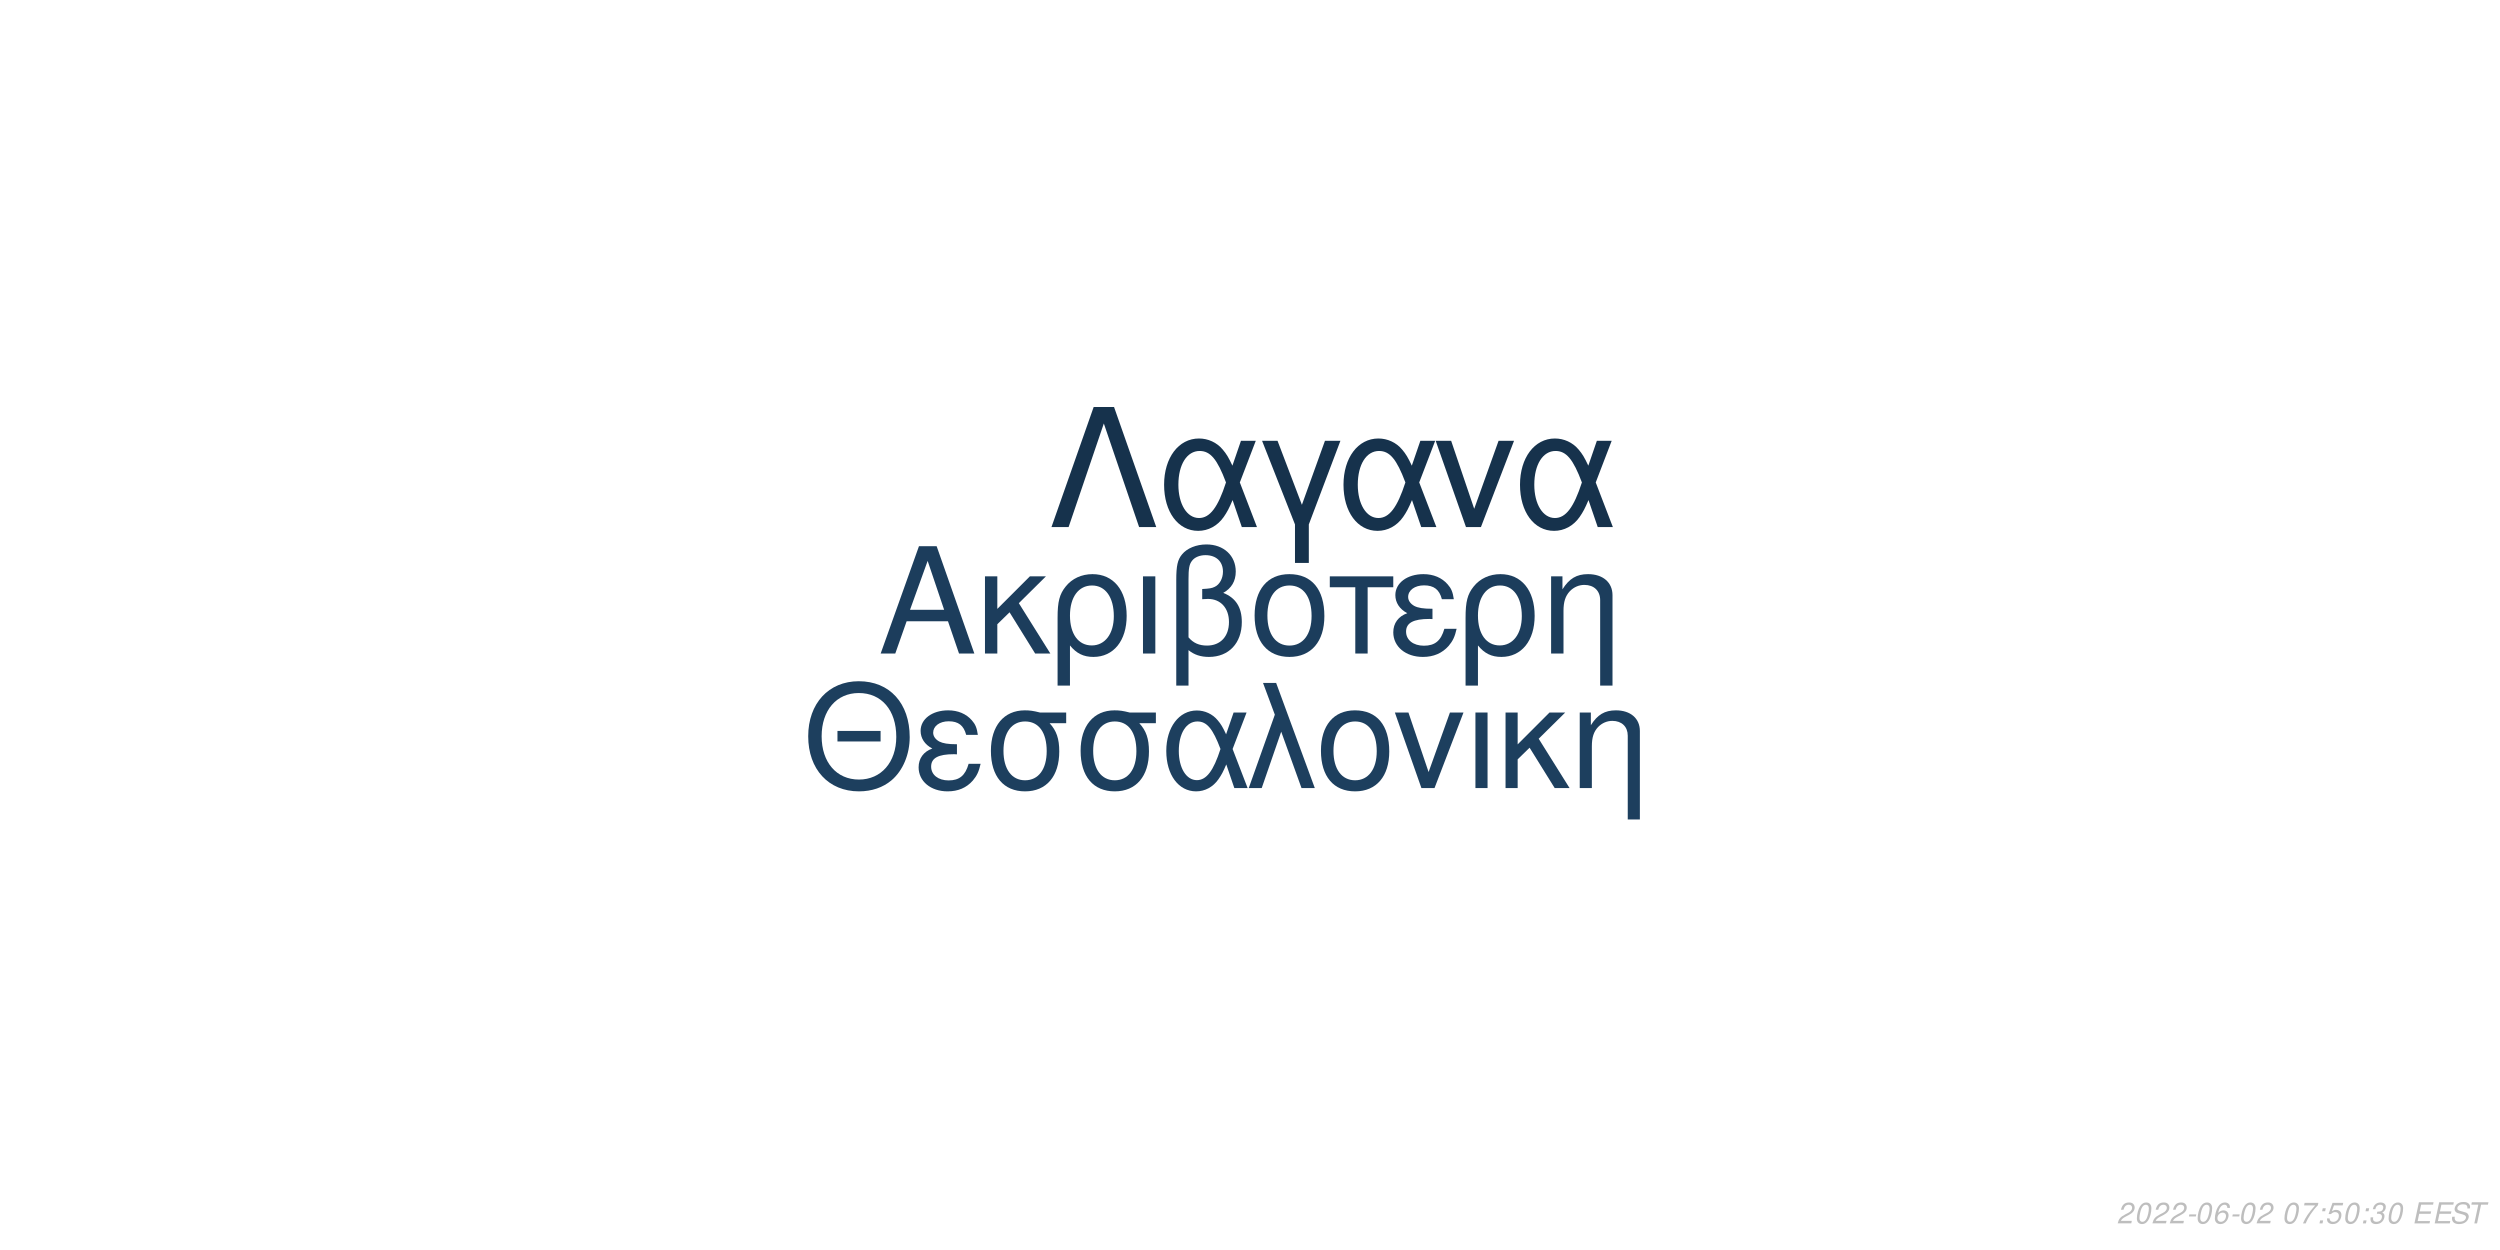
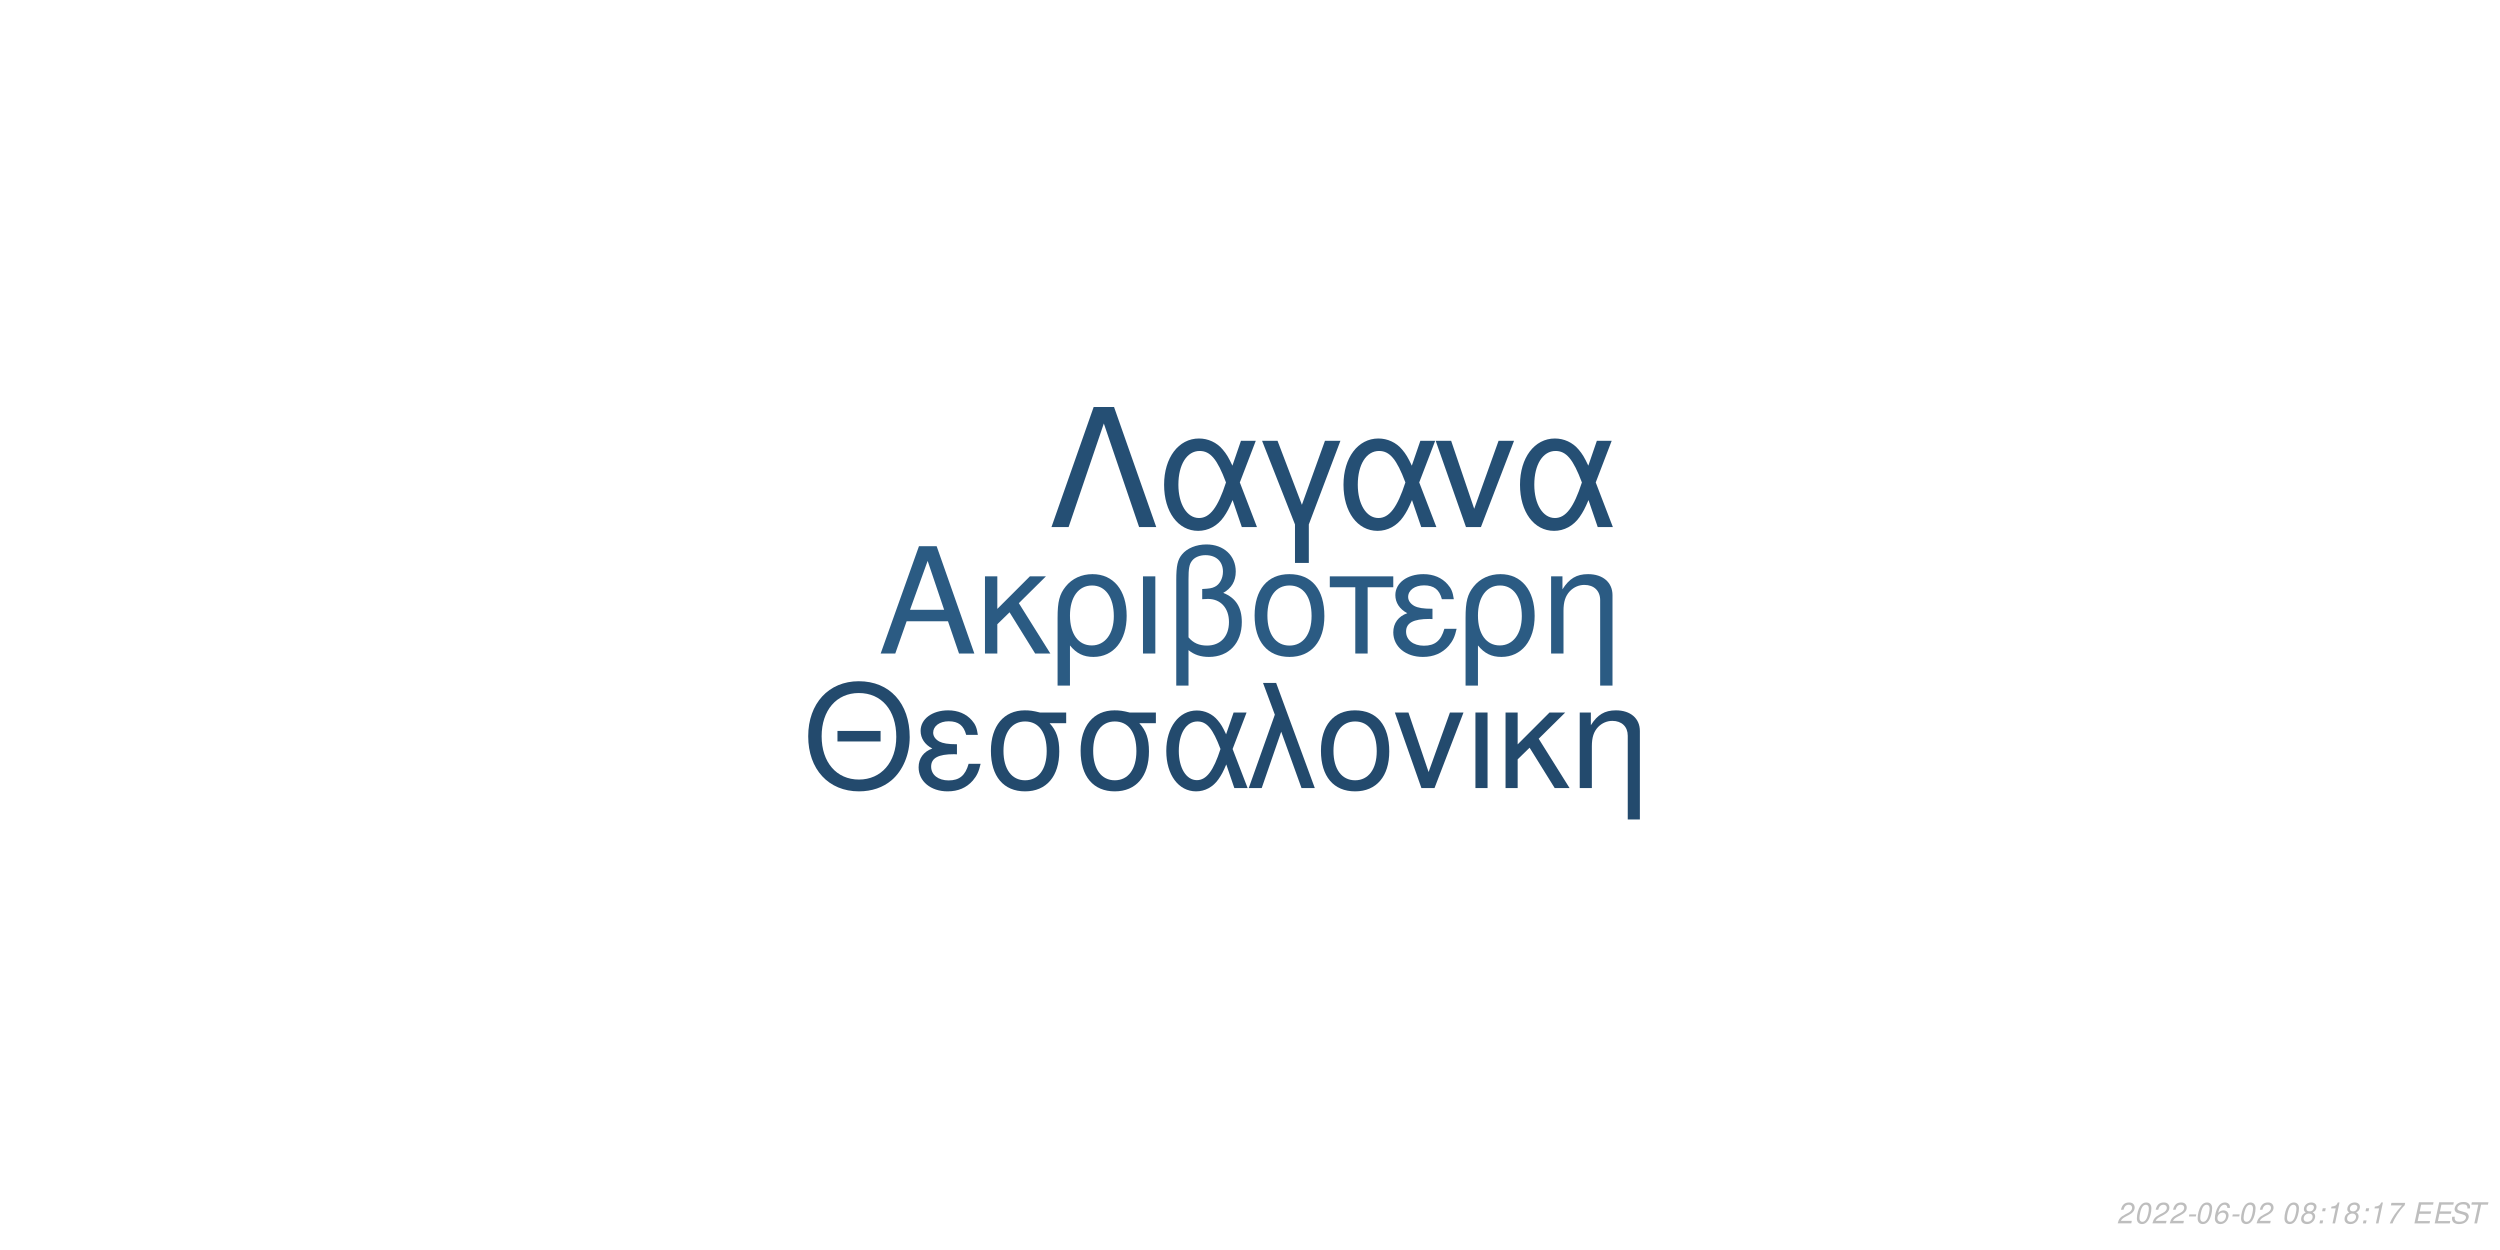
<svg xmlns="http://www.w3.org/2000/svg" xmlns:xlink="http://www.w3.org/1999/xlink" width="864pt" height="432pt" viewBox="0 0 864 432" version="1.1">
  <defs>
    <g>
      <symbol overflow="visible" id="glyph0-0">
        <path style="stroke:none;" d="" />
      </symbol>
      <symbol overflow="visible" id="glyph0-1">
        <path style="stroke:none;" d="M 24.125 -11.141 L 27.938 0 L 33.234 0 L 20.203 -37.094 L 14.094 -37.094 L 0.859 0 L 5.906 0 L 9.828 -11.141 Z M 22.797 -15.109 L 11 -15.109 L 17.094 -32.016 Z M 22.797 -15.109 " />
      </symbol>
      <symbol overflow="visible" id="glyph0-2">
        <path style="stroke:none;" d="M 7.172 -15.422 L 7.172 -26.672 L 2.906 -26.672 L 2.906 0 L 7.172 0 L 7.172 -10.125 L 11.406 -14.25 L 20.25 0 L 25.5 0 L 14.609 -17.406 L 23.969 -26.672 L 18.422 -26.672 Z M 7.172 -15.422 " />
      </symbol>
      <symbol overflow="visible" id="glyph0-3">
        <path style="stroke:none;" d="M 3 11.094 L 7.281 11.094 L 7.281 -2.797 C 9.516 -0.047 11.953 1.172 15.375 1.172 C 22.344 1.172 26.875 -4.422 26.875 -13.031 C 26.875 -21.891 22.297 -27.438 15.062 -27.438 C 11.297 -27.438 7.984 -25.906 5.797 -23.156 C 3.672 -20.516 3 -17.969 3 -12.359 Z M 14.906 -23.516 C 19.547 -23.516 22.438 -19.438 22.438 -12.922 C 22.438 -6.812 19.391 -2.797 14.812 -2.797 C 10.172 -2.797 7.281 -6.766 7.281 -13.125 C 7.281 -19.484 10.234 -23.516 14.906 -23.516 Z M 14.906 -23.516 " />
      </symbol>
      <symbol overflow="visible" id="glyph0-4">
        <path style="stroke:none;" d="M 3.516 0 L 7.781 0 L 7.781 -26.672 L 3.516 -26.672 Z M 3.516 0 " />
      </symbol>
      <symbol overflow="visible" id="glyph0-5">
        <path style="stroke:none;" d="M 4.016 11.094 L 8.25 11.094 L 8.25 -1.172 C 10.172 0.406 12.422 1.172 15.312 1.172 C 22.188 1.172 26.672 -3.609 26.672 -10.891 C 26.672 -15.984 24.578 -19.234 20.25 -20.969 C 23.109 -22.547 24.578 -25.031 24.578 -28.344 C 24.578 -33.844 20.406 -37.703 14.453 -37.703 C 10.938 -37.703 7.734 -36.391 6 -34.25 C 4.484 -32.422 4.016 -30.328 4.016 -25.391 Z M 8.25 -25.656 C 8.25 -29.359 8.5 -30.844 9.469 -32.062 C 10.375 -33.281 12.156 -34 14.094 -34 C 17.812 -34 20.156 -31.812 20.156 -28.297 C 20.156 -25.953 18.984 -23.812 17.297 -23.047 C 16.281 -22.547 15.469 -22.438 12.984 -22.297 L 12.984 -18.781 C 13.734 -18.828 14.344 -18.875 14.969 -18.875 C 19.344 -18.875 22.234 -15.719 22.234 -10.891 C 22.234 -5.906 19.281 -2.75 14.656 -2.75 C 11.953 -2.75 9.922 -3.609 8.25 -5.594 Z M 8.25 -25.656 " />
      </symbol>
      <symbol overflow="visible" id="glyph0-6">
        <path style="stroke:none;" d="M 14.094 -27.438 C 6.562 -27.438 2.094 -22.094 2.094 -13.125 C 2.094 -4.125 6.562 1.172 14.141 1.172 C 21.672 1.172 26.203 -4.172 26.203 -12.922 C 26.203 -22.188 21.828 -27.438 14.094 -27.438 Z M 14.141 -23.516 C 18.938 -23.516 21.781 -19.594 21.781 -12.984 C 21.781 -6.672 18.828 -2.75 14.141 -2.75 C 9.422 -2.75 6.516 -6.672 6.516 -13.125 C 6.516 -19.594 9.422 -23.516 14.141 -23.516 Z M 14.141 -23.516 " />
      </symbol>
      <symbol overflow="visible" id="glyph0-7">
        <path style="stroke:none;" d="M 7.891 0 L 12.156 0 L 12.156 -22.906 L 21.016 -22.906 L 21.016 -26.672 L -0.922 -26.672 L -0.922 -22.906 L 7.891 -22.906 Z M 7.891 0 " />
      </symbol>
      <symbol overflow="visible" id="glyph0-8">
        <path style="stroke:none;" d="M 14.562 -15.469 C 11.344 -15.469 9.562 -15.781 8.297 -16.438 C 6.922 -17.203 6.156 -18.328 6.156 -19.547 C 6.156 -21.891 8.453 -23.562 11.656 -23.562 C 15.062 -23.562 16.953 -22.094 17.812 -18.781 L 21.938 -18.781 C 21.578 -21.266 21.062 -22.5 19.797 -23.922 C 17.812 -26.203 14.906 -27.438 11.453 -27.438 C 5.797 -27.438 1.734 -24.375 1.734 -20.203 C 1.734 -17.609 3.156 -15.375 5.859 -13.938 C 2.797 -12.875 1.016 -10.484 1.016 -7.328 C 1.016 -2.391 5.297 1.172 11.25 1.172 C 14.969 1.172 17.906 -0.109 20.156 -2.641 C 21.578 -4.328 22.297 -5.797 22.906 -8.547 L 18.672 -8.547 C 17.5 -4.422 15.422 -2.703 11.609 -2.703 C 7.938 -2.703 5.438 -4.688 5.438 -7.578 C 5.438 -10.578 7.938 -11.953 13.484 -11.953 C 13.641 -11.953 14.094 -11.953 14.562 -11.906 Z M 14.562 -15.469 " />
      </symbol>
      <symbol overflow="visible" id="glyph0-9">
        <path style="stroke:none;" d="M 3.562 -26.672 L 3.562 0 L 7.844 0 L 7.844 -14.703 C 7.844 -17.906 8.5 -19.891 10.031 -21.531 C 11.406 -22.953 13.188 -23.719 15.062 -23.719 C 18.375 -23.719 20.516 -21.672 20.516 -18.469 L 20.516 11.094 L 24.781 11.094 L 24.781 -20.156 C 24.781 -24.578 21.469 -27.438 16.328 -27.438 C 12.359 -27.438 9.828 -25.906 7.484 -22.188 L 7.484 -26.672 Z M 3.562 -26.672 " />
      </symbol>
      <symbol overflow="visible" id="glyph1-0">
        <path style="stroke:none;" d="" />
      </symbol>
      <symbol overflow="visible" id="glyph1-1">
        <path style="stroke:none;" d="M 26.859 -19.734 L 11.953 -19.734 L 11.953 -16.094 L 26.859 -16.094 Z M 19.328 -36.922 C 8.922 -36.922 1.844 -29.25 1.844 -17.891 C 1.844 -6.484 8.875 1.141 19.391 1.141 C 23.812 1.141 27.703 -0.203 30.641 -2.688 C 34.578 -6.031 36.922 -11.656 36.922 -17.594 C 36.922 -29.297 30 -36.922 19.328 -36.922 Z M 19.328 -32.844 C 27.203 -32.844 32.281 -26.906 32.281 -17.688 C 32.281 -8.922 27.062 -2.938 19.391 -2.938 C 11.609 -2.938 6.484 -8.922 6.484 -17.891 C 6.484 -26.859 11.609 -32.844 19.328 -32.844 Z M 19.328 -32.844 " />
      </symbol>
      <symbol overflow="visible" id="glyph1-2">
        <path style="stroke:none;" d="M 14.25 -15.141 C 11.109 -15.141 9.375 -15.453 8.125 -16.094 C 6.781 -16.844 6.031 -17.938 6.031 -19.141 C 6.031 -21.422 8.266 -23.078 11.406 -23.078 C 14.75 -23.078 16.594 -21.625 17.438 -18.391 L 21.469 -18.391 C 21.125 -20.828 20.625 -22.031 19.391 -23.422 C 17.438 -25.656 14.594 -26.859 11.219 -26.859 C 5.688 -26.859 1.688 -23.875 1.688 -19.781 C 1.688 -17.234 3.094 -15.047 5.734 -13.656 C 2.734 -12.609 1 -10.266 1 -7.172 C 1 -2.344 5.188 1.141 11.016 1.141 C 14.656 1.141 17.547 -0.094 19.734 -2.594 C 21.125 -4.234 21.828 -5.688 22.422 -8.375 L 18.281 -8.375 C 17.141 -4.328 15.094 -2.641 11.359 -2.641 C 7.766 -2.641 5.328 -4.578 5.328 -7.422 C 5.328 -10.359 7.766 -11.703 13.203 -11.703 C 13.359 -11.703 13.797 -11.703 14.25 -11.656 Z M 14.25 -15.141 " />
      </symbol>
      <symbol overflow="visible" id="glyph1-3">
        <path style="stroke:none;" d="M 29 -26.109 L 19.938 -26.109 C 17.594 -26.703 16.438 -26.859 14.703 -26.859 C 7.469 -26.859 2.984 -21.469 2.984 -12.859 C 2.984 -4.031 7.375 1.141 14.797 1.141 C 22.172 1.141 26.609 -4.078 26.609 -12.656 C 26.609 -17.047 25.656 -19.828 23.266 -22.422 L 29 -22.422 Z M 14.797 -23.016 C 19.531 -23.016 22.266 -19.234 22.266 -12.75 C 22.266 -6.531 19.438 -2.688 14.797 -2.688 C 10.172 -2.688 7.328 -6.531 7.328 -12.859 C 7.328 -19.188 10.172 -23.016 14.797 -23.016 Z M 14.797 -23.016 " />
      </symbol>
      <symbol overflow="visible" id="glyph1-4">
        <path style="stroke:none;" d="M 29.344 -26.109 L 24.859 -26.109 L 22.266 -18.578 C 21.125 -21.031 20.484 -22.125 19.328 -23.469 C 17.547 -25.609 14.906 -26.812 12.156 -26.812 C 5.984 -26.812 1.594 -20.984 1.594 -12.812 C 1.594 -4.578 5.828 1.141 11.906 1.141 C 14.953 1.141 17.734 -0.344 19.625 -3.047 C 20.672 -4.531 21.281 -5.688 22.328 -8.172 L 25.109 0 L 29.703 0 L 24.516 -13.5 Z M 20.328 -13.5 C 17.891 -5.922 15.453 -2.734 12.156 -2.734 C 8.516 -2.734 5.922 -6.922 5.922 -12.812 C 5.922 -18.938 8.516 -23.016 12.359 -23.016 C 15.594 -23.016 17.688 -20.531 20.328 -13.5 Z M 20.328 -13.5 " />
      </symbol>
      <symbol overflow="visible" id="glyph1-5">
        <path style="stroke:none;" d="M 1.094 0 L 5.578 0 L 12.312 -19.484 L 19.328 0 L 23.922 0 L 10.562 -36.328 L 6.031 -36.328 L 10.109 -25.359 Z M 1.094 0 " />
      </symbol>
      <symbol overflow="visible" id="glyph1-6">
        <path style="stroke:none;" d="M 13.797 -26.859 C 6.422 -26.859 2.047 -21.625 2.047 -12.859 C 2.047 -4.031 6.422 1.141 13.859 1.141 C 21.234 1.141 25.656 -4.078 25.656 -12.656 C 25.656 -21.719 21.375 -26.859 13.797 -26.859 Z M 13.859 -23.016 C 18.531 -23.016 21.328 -19.188 21.328 -12.703 C 21.328 -6.531 18.438 -2.688 13.859 -2.688 C 9.219 -2.688 6.375 -6.531 6.375 -12.859 C 6.375 -19.188 9.219 -23.016 13.859 -23.016 Z M 13.859 -23.016 " />
      </symbol>
      <symbol overflow="visible" id="glyph1-7">
        <path style="stroke:none;" d="M 14.297 0 L 24.312 -26.109 L 19.625 -26.109 L 12.25 -5.531 L 5.281 -26.109 L 0.594 -26.109 L 9.766 0 Z M 14.297 0 " />
      </symbol>
      <symbol overflow="visible" id="glyph1-8">
        <path style="stroke:none;" d="M 3.438 0 L 7.625 0 L 7.625 -26.109 L 3.438 -26.109 Z M 3.438 0 " />
      </symbol>
      <symbol overflow="visible" id="glyph1-9">
        <path style="stroke:none;" d="M 7.031 -15.094 L 7.031 -26.109 L 2.844 -26.109 L 2.844 0 L 7.031 0 L 7.031 -9.922 L 11.156 -13.953 L 19.828 0 L 24.969 0 L 14.297 -17.047 L 23.469 -26.109 L 18.031 -26.109 Z M 7.031 -15.094 " />
      </symbol>
      <symbol overflow="visible" id="glyph1-10">
        <path style="stroke:none;" d="M 3.484 -26.109 L 3.484 0 L 7.672 0 L 7.672 -14.406 C 7.672 -17.547 8.328 -19.484 9.812 -21.078 C 11.156 -22.469 12.906 -23.219 14.75 -23.219 C 17.984 -23.219 20.078 -21.234 20.078 -18.094 L 20.078 10.859 L 24.266 10.859 L 24.266 -19.734 C 24.266 -24.062 21.031 -26.859 16 -26.859 C 12.109 -26.859 9.609 -25.359 7.328 -21.719 L 7.328 -26.109 Z M 3.484 -26.109 " />
      </symbol>
      <symbol overflow="visible" id="glyph2-0">
        <path style="stroke:none;" d="" />
      </symbol>
      <symbol overflow="visible" id="glyph2-1">
        <path style="stroke:none;" d="M 22.531 -41.484 L 15.484 -41.484 L 0.906 0 L 6.828 0 L 19 -35.797 L 31.188 0 L 37.109 0 Z M 22.531 -41.484 " />
      </symbol>
      <symbol overflow="visible" id="glyph2-2">
        <path style="stroke:none;" d="M 33.516 -29.812 L 28.391 -29.812 L 25.438 -21.219 C 24.125 -24.016 23.391 -25.266 22.078 -26.797 C 20.031 -29.25 17.016 -30.609 13.891 -30.609 C 6.828 -30.609 1.828 -23.953 1.828 -14.625 C 1.828 -5.234 6.656 1.312 13.594 1.312 C 17.078 1.312 20.266 -0.391 22.422 -3.469 C 23.609 -5.172 24.297 -6.484 25.5 -9.328 L 28.688 0 L 33.922 0 L 28 -15.422 Z M 23.219 -15.422 C 20.422 -6.766 17.641 -3.125 13.891 -3.125 C 9.734 -3.125 6.766 -7.906 6.766 -14.625 C 6.766 -21.625 9.734 -26.297 14.109 -26.297 C 17.812 -26.297 20.203 -23.453 23.219 -15.422 Z M 23.219 -15.422 " />
      </symbol>
      <symbol overflow="visible" id="glyph2-3">
        <path style="stroke:none;" d="M 12.062 12.406 L 16.844 12.406 L 16.844 -0.906 L 27.766 -29.812 L 22.422 -29.812 L 14.453 -7.688 L 6.031 -29.812 L 0.688 -29.812 L 12.062 -0.906 Z M 12.062 12.406 " />
      </symbol>
      <symbol overflow="visible" id="glyph2-4">
        <path style="stroke:none;" d="M 16.328 0 L 27.766 -29.812 L 22.422 -29.812 L 14 -6.312 L 6.031 -29.812 L 0.688 -29.812 L 11.156 0 Z M 16.328 0 " />
      </symbol>
      <symbol overflow="visible" id="glyph3-0">
        <path style="stroke:none;" d="" />
      </symbol>
      <symbol overflow="visible" id="glyph3-1">
        <path style="stroke:none;" d="M 5.234 -0.875 L 1.469 -0.875 C 1.641 -1.375 2.203 -1.891 3.109 -2.344 L 4.234 -2.938 C 5.562 -3.625 6.219 -4.469 6.219 -5.484 C 6.219 -5.938 6.062 -6.359 5.797 -6.656 C 5.469 -7.047 4.984 -7.234 4.312 -7.234 C 2.766 -7.234 1.891 -6.453 1.484 -4.734 L 2.375 -4.734 C 2.484 -5.188 2.609 -5.484 2.797 -5.75 C 3.094 -6.203 3.609 -6.453 4.188 -6.453 C 4.891 -6.453 5.344 -6.031 5.344 -5.375 C 5.344 -4.703 4.859 -4.094 4.016 -3.656 L 2.984 -3.125 C 1.234 -2.188 0.797 -1.656 0.344 -0.016 L 5.047 -0.016 Z M 5.234 -0.875 " />
      </symbol>
      <symbol overflow="visible" id="glyph3-2">
        <path style="stroke:none;" d="M 4.203 -7.234 C 3.375 -7.234 2.688 -6.812 2.125 -5.984 C 1.484 -5.047 0.984 -3.188 0.984 -1.734 C 0.984 -1.109 1.172 -0.562 1.484 -0.266 C 1.797 0.047 2.281 0.234 2.766 0.234 C 3.625 0.234 4.281 -0.156 4.859 -1.016 C 5.516 -1.953 6 -3.797 6 -5.266 C 6 -6.5 5.328 -7.234 4.203 -7.234 Z M 4.094 -6.453 C 4.734 -6.453 5.125 -5.984 5.125 -5.156 C 5.125 -4.203 4.781 -2.625 4.406 -1.812 C 3.984 -0.938 3.516 -0.547 2.875 -0.547 C 2.25 -0.547 1.875 -1.031 1.875 -1.828 C 1.875 -2.797 2.203 -4.344 2.594 -5.203 C 2.984 -6.047 3.453 -6.453 4.094 -6.453 Z M 4.094 -6.453 " />
      </symbol>
      <symbol overflow="visible" id="glyph3-3">
        <path style="stroke:none;" d="M 3.516 -3.125 L 1.125 -3.125 L 0.969 -2.406 L 3.359 -2.406 Z M 3.516 -3.125 " />
      </symbol>
      <symbol overflow="visible" id="glyph3-4">
        <path style="stroke:none;" d="M 6.125 -5.344 L 6.141 -5.625 C 6.141 -6.609 5.453 -7.234 4.391 -7.234 C 3.438 -7.234 2.641 -6.719 2.016 -5.703 C 1.422 -4.781 0.938 -2.953 0.938 -1.688 C 0.938 -0.516 1.688 0.234 2.859 0.234 C 3.703 0.234 4.438 -0.156 5 -0.875 C 5.406 -1.422 5.672 -2.156 5.672 -2.766 C 5.672 -3.812 4.969 -4.5 3.906 -4.5 C 3.234 -4.5 2.672 -4.234 2.094 -3.625 C 2.406 -5.375 3.234 -6.453 4.25 -6.453 C 4.703 -6.453 5.062 -6.234 5.172 -5.844 C 5.203 -5.719 5.234 -5.578 5.25 -5.344 Z M 3.656 -3.734 C 4.344 -3.734 4.797 -3.281 4.797 -2.625 C 4.797 -1.469 3.984 -0.547 2.984 -0.547 C 2.297 -0.547 1.812 -1.047 1.812 -1.766 C 1.812 -2.859 2.625 -3.734 3.656 -3.734 Z M 3.656 -3.734 " />
      </symbol>
      <symbol overflow="visible" id="glyph3-5">
        <path style="stroke:none;" d="" />
      </symbol>
      <symbol overflow="visible" id="glyph3-6">
-         <path style="stroke:none;" d="M 6.703 -7.094 L 1.953 -7.094 L 1.766 -6.219 L 5.594 -6.219 C 3.344 -3.688 2.266 -2.109 1.375 0 L 2.344 0 C 3.031 -1.906 4.828 -4.594 6.547 -6.281 Z M 6.703 -7.094 " />
+         <path style="stroke:none;" d="M 4.766 -3.797 C 5.078 -3.969 5.234 -4.078 5.438 -4.234 C 5.812 -4.594 6.062 -5.172 6.062 -5.734 C 6.062 -6.625 5.344 -7.234 4.266 -7.234 C 2.812 -7.234 1.703 -6.219 1.703 -4.875 C 1.703 -4.406 1.875 -4.125 2.359 -3.812 C 1.297 -3.312 0.75 -2.516 0.75 -1.469 C 0.75 -0.438 1.547 0.234 2.812 0.234 C 3.656 0.234 4.359 -0.094 4.938 -0.734 C 5.359 -1.234 5.609 -1.859 5.609 -2.438 C 5.609 -3.047 5.312 -3.516 4.766 -3.797 Z M 4.109 -6.453 C 4.797 -6.453 5.188 -6.125 5.188 -5.578 C 5.188 -5.266 5.062 -4.922 4.859 -4.672 C 4.562 -4.312 4.188 -4.156 3.656 -4.156 C 2.984 -4.156 2.594 -4.453 2.594 -4.984 C 2.594 -5.859 3.203 -6.453 4.109 -6.453 Z M 3.453 -3.406 C 4.234 -3.406 4.734 -2.984 4.734 -2.312 C 4.734 -1.312 3.922 -0.547 2.875 -0.547 C 2.125 -0.547 1.625 -0.969 1.625 -1.625 C 1.625 -2.609 2.438 -3.406 3.453 -3.406 Z M 3.453 -3.406 " />
      </symbol>
      <symbol overflow="visible" id="glyph3-7">
        <path style="stroke:none;" d="M 2.359 -1.031 L 1.312 -1.031 L 1.094 0 L 2.141 0 Z M 3.266 -5.234 L 2.219 -5.234 L 2 -4.203 L 3.047 -4.203 Z M 3.266 -5.234 " />
      </symbol>
      <symbol overflow="visible" id="glyph3-8">
-         <path style="stroke:none;" d="M 6.297 -7.094 L 2.594 -7.094 L 1.234 -3.234 L 2.047 -3.234 C 2.656 -3.766 2.938 -3.906 3.531 -3.906 C 4.328 -3.906 4.797 -3.453 4.797 -2.688 C 4.797 -1.438 3.969 -0.547 2.828 -0.547 C 2.031 -0.547 1.609 -0.938 1.578 -1.734 L 0.703 -1.734 L 0.703 -1.516 C 0.703 -0.938 0.844 -0.547 1.188 -0.266 C 1.562 0.062 2.078 0.234 2.703 0.234 C 3.656 0.234 4.391 -0.156 4.984 -0.922 C 5.422 -1.5 5.672 -2.234 5.672 -2.953 C 5.672 -4 4.938 -4.672 3.812 -4.672 C 3.328 -4.672 2.906 -4.547 2.406 -4.234 L 3.109 -6.219 L 6.109 -6.219 Z M 6.297 -7.094 " />
+         <path style="stroke:none;" d="M 3.703 -5.188 L 2.594 0 L 3.469 0 L 5.016 -7.234 L 4.438 -7.234 C 3.906 -6.156 3.688 -6.016 2.234 -5.812 L 2.109 -5.188 Z M 3.703 -5.188 " />
      </symbol>
      <symbol overflow="visible" id="glyph3-9">
-         <path style="stroke:none;" d="M 2.922 -3.312 C 3.125 -3.344 3.234 -3.344 3.375 -3.344 C 4.203 -3.344 4.688 -3 4.688 -2.406 C 4.688 -1.312 3.906 -0.547 2.781 -0.547 C 2.047 -0.547 1.594 -0.938 1.594 -1.562 C 1.594 -1.719 1.609 -1.844 1.656 -2.094 L 0.766 -2.094 C 0.734 -1.797 0.719 -1.641 0.719 -1.469 C 0.719 -0.375 1.406 0.234 2.641 0.234 C 3.547 0.234 4.297 -0.078 4.812 -0.656 C 5.266 -1.156 5.562 -1.875 5.562 -2.547 C 5.562 -3.125 5.344 -3.453 4.797 -3.734 C 5.641 -4.234 6.016 -4.844 6.016 -5.734 C 6.016 -6.656 5.312 -7.234 4.203 -7.234 C 3.375 -7.234 2.672 -6.938 2.188 -6.375 C 1.891 -6.031 1.703 -5.641 1.516 -4.906 L 2.391 -4.906 C 2.5 -5.359 2.594 -5.594 2.734 -5.812 C 3.047 -6.234 3.516 -6.453 4.078 -6.453 C 4.734 -6.453 5.141 -6.125 5.141 -5.578 C 5.141 -5.188 5.016 -4.797 4.797 -4.547 C 4.516 -4.234 4 -4.062 3.266 -4.062 L 3.078 -4.062 Z M 2.922 -3.312 " />
+         <path style="stroke:none;" d="M 6.703 -7.094 L 1.953 -7.094 L 1.766 -6.219 L 5.594 -6.219 C 3.344 -3.688 2.266 -2.109 1.375 0 L 2.344 0 C 3.031 -1.906 4.828 -4.594 6.547 -6.281 Z M 6.703 -7.094 " />
      </symbol>
      <symbol overflow="visible" id="glyph3-10">
        <path style="stroke:none;" d="M 2.547 -3.312 L 6.5 -3.312 L 6.688 -4.141 L 2.719 -4.141 L 3.219 -6.469 L 7.344 -6.469 L 7.516 -7.297 L 2.453 -7.297 L 0.906 0 L 6.125 0 L 6.297 -0.812 L 2.016 -0.812 Z M 2.547 -3.312 " />
      </symbol>
      <symbol overflow="visible" id="glyph3-11">
        <path style="stroke:none;" d="M 7.062 -5.156 C 7.125 -5.438 7.141 -5.562 7.141 -5.703 C 7.141 -6.156 6.938 -6.594 6.594 -6.891 C 6.188 -7.25 5.656 -7.406 4.875 -7.406 C 3.844 -7.406 3.047 -7.125 2.5 -6.562 C 2.094 -6.141 1.781 -5.438 1.781 -4.922 C 1.781 -4.297 2.219 -3.766 2.891 -3.562 L 4.594 -3.094 C 5.406 -2.859 5.734 -2.578 5.734 -2.094 C 5.734 -1.781 5.547 -1.406 5.266 -1.141 C 4.844 -0.766 4.266 -0.578 3.453 -0.578 C 2.328 -0.578 1.812 -0.984 1.812 -1.906 C 1.812 -2.047 1.812 -2.125 1.844 -2.312 L 0.984 -2.312 C 0.906 -2.062 0.891 -1.906 0.891 -1.688 C 0.891 -0.484 1.797 0.234 3.297 0.234 C 4.359 0.234 5.234 -0.062 5.812 -0.609 C 6.344 -1.078 6.688 -1.797 6.688 -2.375 C 6.688 -2.641 6.609 -2.906 6.453 -3.156 C 6.234 -3.5 5.938 -3.703 5.469 -3.828 L 3.75 -4.312 C 2.984 -4.547 2.734 -4.734 2.734 -5.188 C 2.734 -5.547 2.875 -5.844 3.188 -6.109 C 3.547 -6.438 4.031 -6.594 4.703 -6.594 C 5.266 -6.594 5.688 -6.484 5.906 -6.297 C 6.094 -6.125 6.219 -5.797 6.219 -5.516 C 6.219 -5.422 6.203 -5.344 6.188 -5.156 Z M 7.062 -5.156 " />
      </symbol>
      <symbol overflow="visible" id="glyph3-12">
        <path style="stroke:none;" d="M 4.938 -6.469 L 7.312 -6.469 L 7.484 -7.297 L 1.75 -7.297 L 1.578 -6.469 L 3.984 -6.469 L 2.609 0 L 3.547 0 Z M 4.938 -6.469 " />
      </symbol>
    </g>
  </defs>
  <g id="surface1">
    <rect x="0" y="0" width="864" height="432" style="fill:rgb(100%,100%,100%);fill-opacity:1;stroke:none;" />
-     <g style="fill:rgb(10.98%,23.922%,36.078%);fill-opacity:1;">
+     <g style="fill:rgb(16.863%,35.686%,51.373%);fill-opacity:1;">
      <use xlink:href="#glyph0-1" x="303.5" y="225.861" />
      <use xlink:href="#glyph0-2" x="337.5" y="225.861" />
      <use xlink:href="#glyph0-3" x="362.5" y="225.861" />
      <use xlink:href="#glyph0-4" x="391.5" y="225.861" />
      <use xlink:href="#glyph0-5" x="402.5" y="225.861" />
      <use xlink:href="#glyph0-6" x="431.5" y="225.861" />
      <use xlink:href="#glyph0-7" x="460.5" y="225.861" />
      <use xlink:href="#glyph0-8" x="480.5" y="225.861" />
      <use xlink:href="#glyph0-3" x="503.5" y="225.861" />
      <use xlink:href="#glyph0-9" x="532.5" y="225.861" />
    </g>
-     <g style="fill:rgb(11.373%,24.706%,36.863%);fill-opacity:1;">
+     <g style="fill:rgb(13.725%,29.02%,42.745%);fill-opacity:1;">
      <use xlink:href="#glyph1-1" x="277.473" y="272.354" />
      <use xlink:href="#glyph1-2" x="316.473" y="272.354" />
      <use xlink:href="#glyph1-3" x="339.473" y="272.354" />
      <use xlink:href="#glyph1-3" x="370.473" y="272.354" />
      <use xlink:href="#glyph1-4" x="401.473" y="272.354" />
      <use xlink:href="#glyph1-5" x="430.473" y="272.354" />
      <use xlink:href="#glyph1-6" x="454.473" y="272.354" />
      <use xlink:href="#glyph1-7" x="481.473" y="272.354" />
      <use xlink:href="#glyph1-8" x="506.473" y="272.354" />
      <use xlink:href="#glyph1-9" x="517.473" y="272.354" />
      <use xlink:href="#glyph1-10" x="542.473" y="272.354" />
    </g>
-     <g style="fill:rgb(8.627%,19.608%,29.804%);fill-opacity:1;">
+     <g style="fill:rgb(14.51%,30.98%,45.49%);fill-opacity:1;">
      <use xlink:href="#glyph2-1" x="362.484" y="182.152" />
      <use xlink:href="#glyph2-2" x="400.484" y="182.152" />
      <use xlink:href="#glyph2-3" x="435.484" y="182.152" />
      <use xlink:href="#glyph2-2" x="462.484" y="182.152" />
      <use xlink:href="#glyph2-4" x="495.484" y="182.152" />
      <use xlink:href="#glyph2-2" x="523.484" y="182.152" />
    </g>
    <g style="fill:rgb(74.51%,74.51%,74.51%);fill-opacity:1;">
      <use xlink:href="#glyph3-1" x="731.52" y="422.81" />
      <use xlink:href="#glyph3-2" x="737.52" y="422.81" />
      <use xlink:href="#glyph3-1" x="743.52" y="422.81" />
      <use xlink:href="#glyph3-1" x="749.52" y="422.81" />
      <use xlink:href="#glyph3-3" x="755.52" y="422.81" />
      <use xlink:href="#glyph3-2" x="758.52" y="422.81" />
      <use xlink:href="#glyph3-4" x="764.52" y="422.81" />
      <use xlink:href="#glyph3-3" x="770.52" y="422.81" />
      <use xlink:href="#glyph3-2" x="773.52" y="422.81" />
      <use xlink:href="#glyph3-1" x="779.52" y="422.81" />
      <use xlink:href="#glyph3-5" x="785.52" y="422.81" />
      <use xlink:href="#glyph3-2" x="788.52" y="422.81" />
      <use xlink:href="#glyph3-6" x="794.52" y="422.81" />
      <use xlink:href="#glyph3-7" x="800.52" y="422.81" />
      <use xlink:href="#glyph3-8" x="803.52" y="422.81" />
-       <use xlink:href="#glyph3-2" x="809.52" y="422.81" />
+       <use xlink:href="#glyph3-6" x="809.52" y="422.81" />
      <use xlink:href="#glyph3-7" x="815.52" y="422.81" />
-       <use xlink:href="#glyph3-9" x="818.52" y="422.81" />
-       <use xlink:href="#glyph3-2" x="824.52" y="422.81" />
+       <use xlink:href="#glyph3-8" x="818.52" y="422.81" />
+       <use xlink:href="#glyph3-9" x="824.52" y="422.81" />
      <use xlink:href="#glyph3-5" x="830.52" y="422.81" />
      <use xlink:href="#glyph3-10" x="833.52" y="422.81" />
      <use xlink:href="#glyph3-10" x="840.52" y="422.81" />
      <use xlink:href="#glyph3-11" x="846.52" y="422.81" />
      <use xlink:href="#glyph3-12" x="852.52" y="422.81" />
    </g>
  </g>
</svg>
